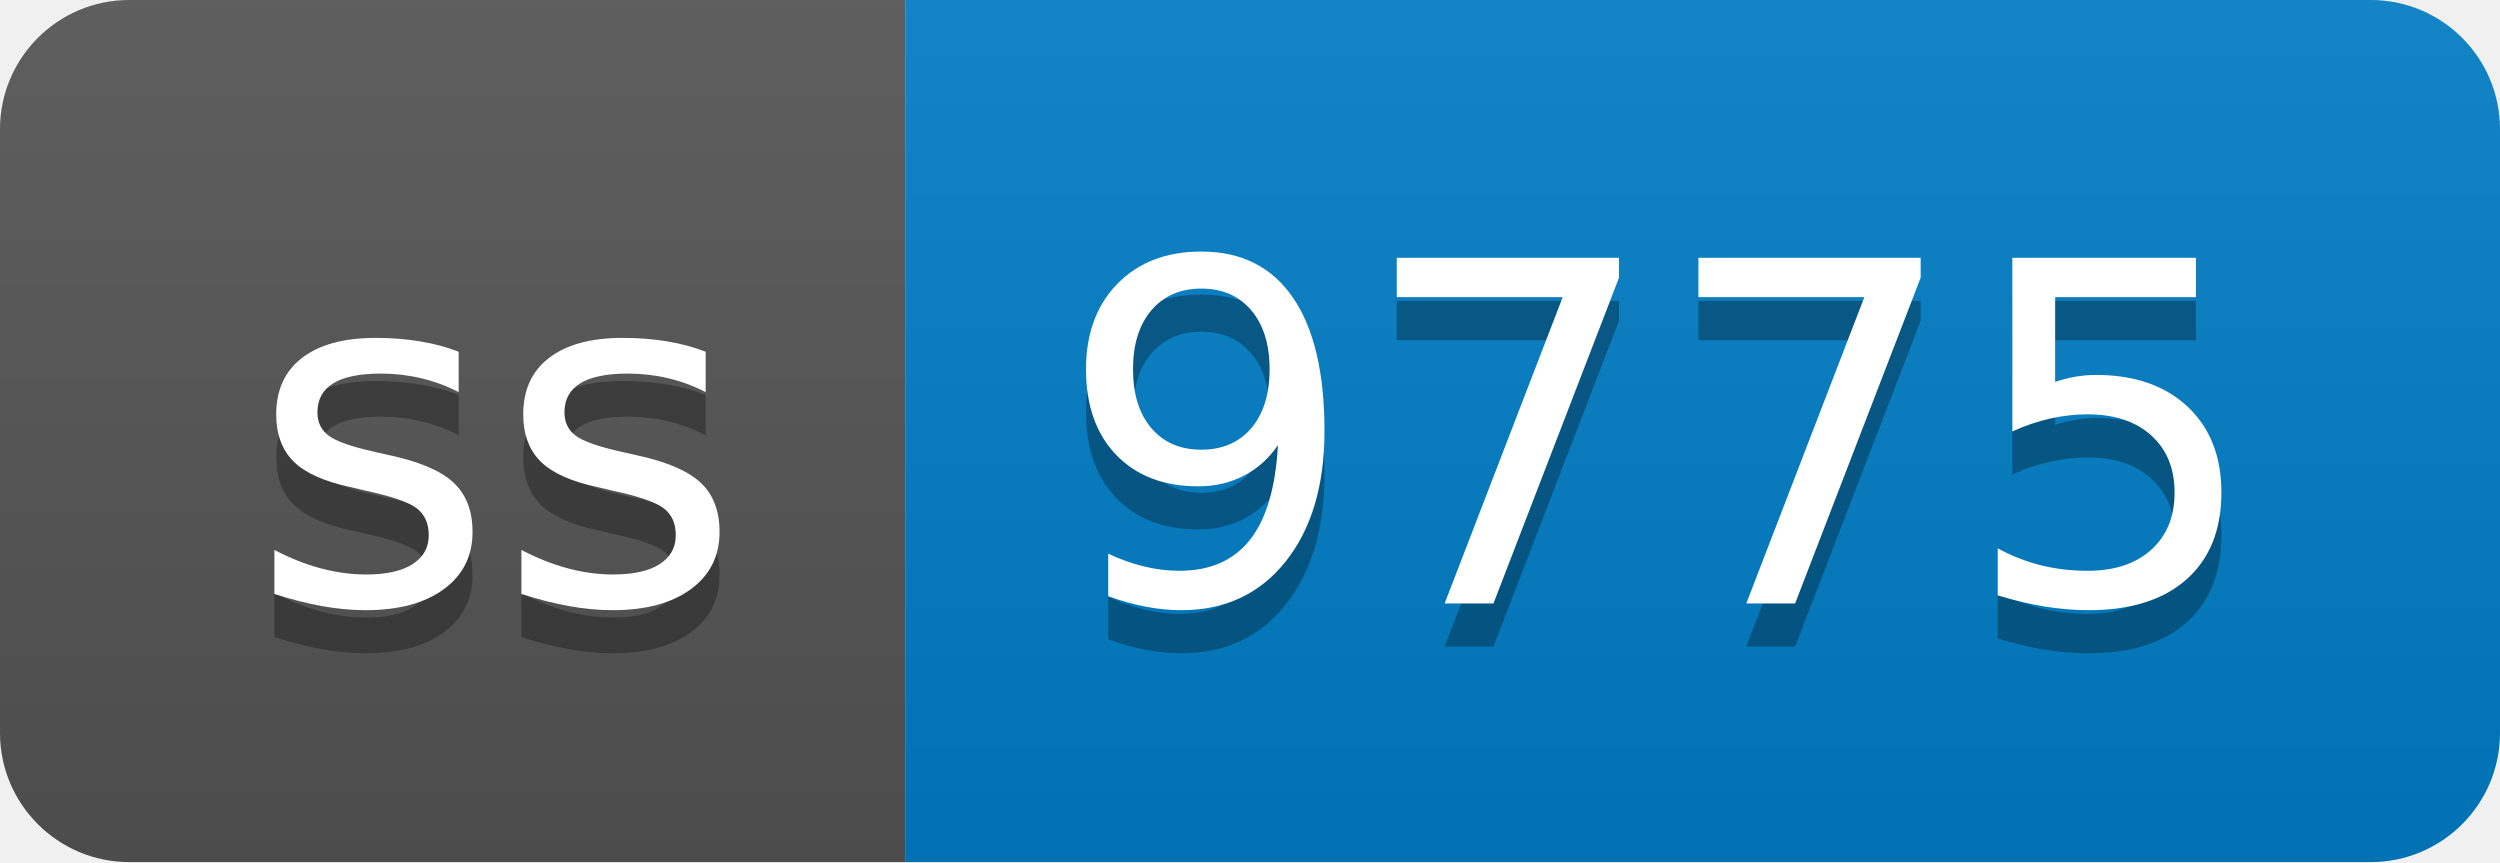
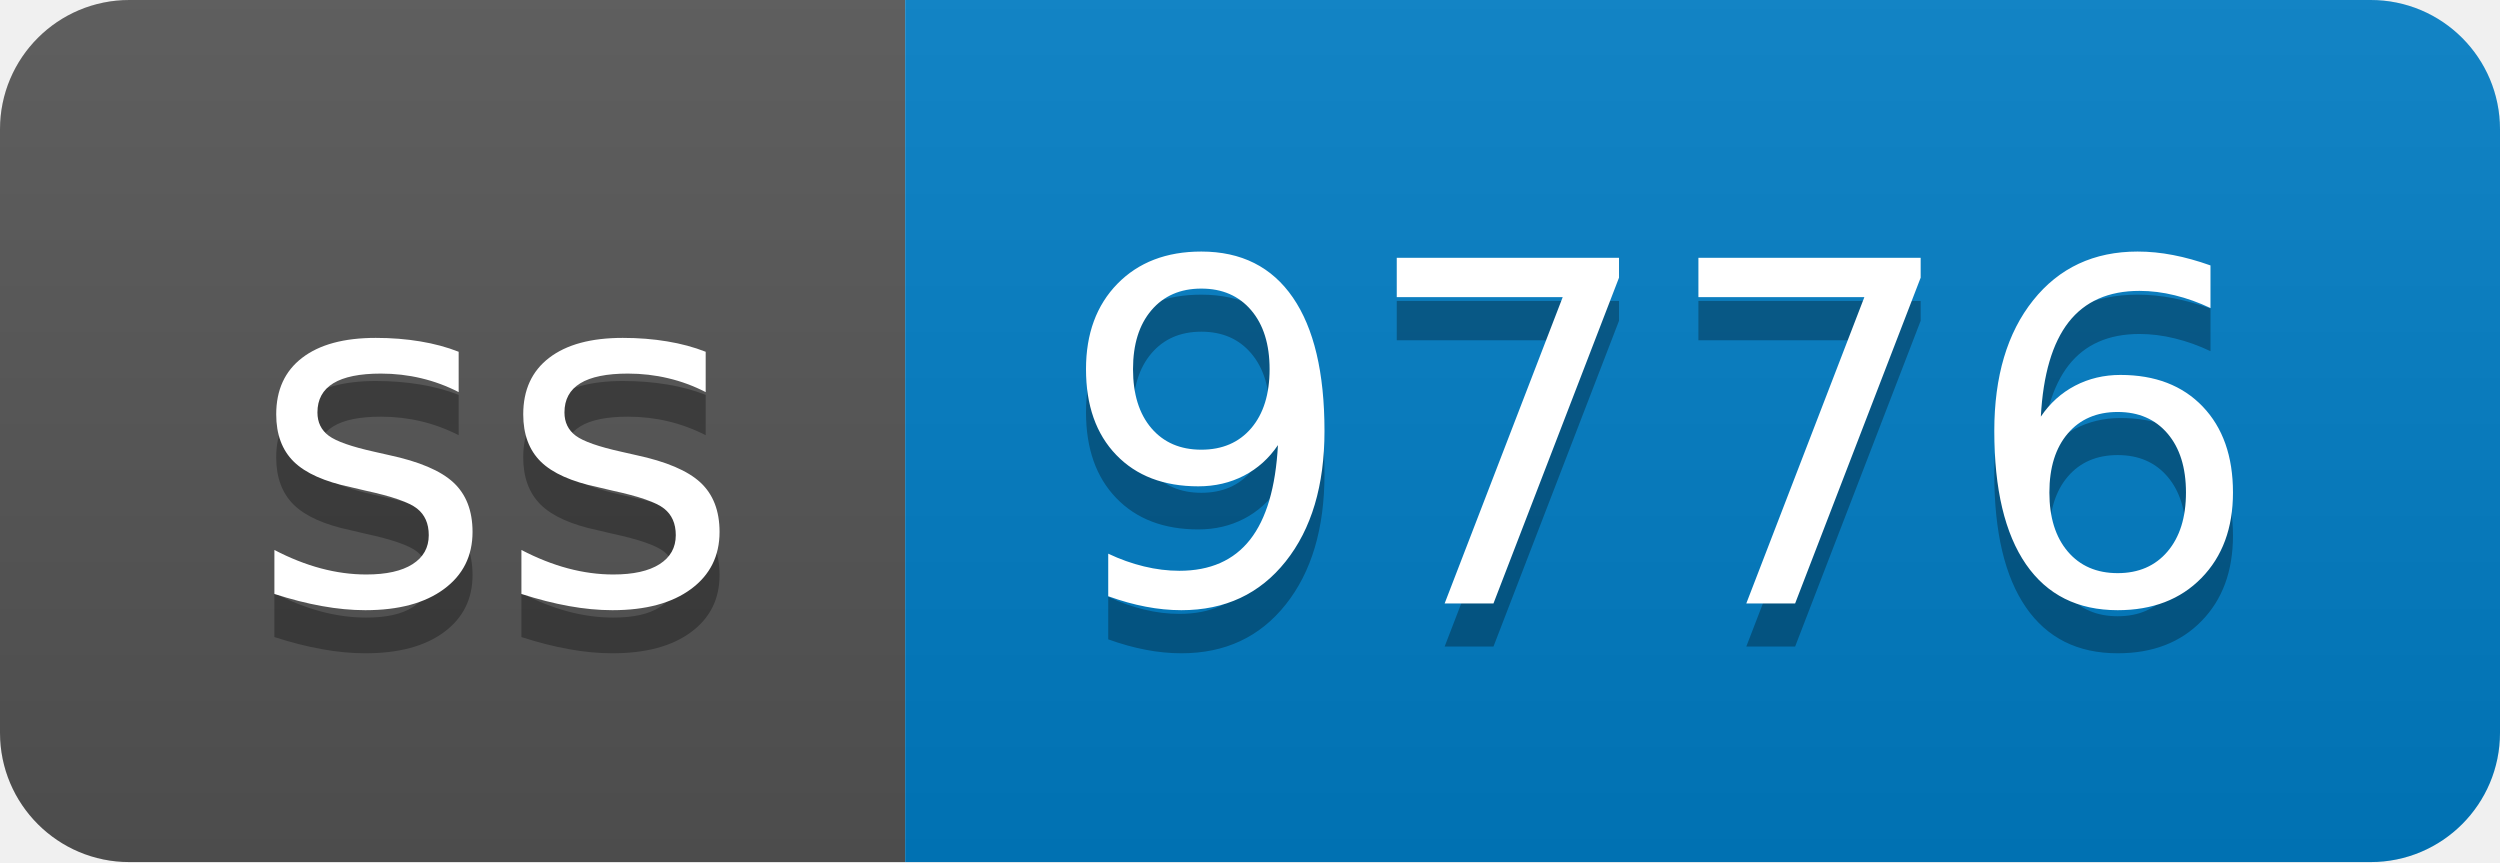
- <svg xmlns="http://www.w3.org/2000/svg" width="58" height="20" role="img" aria-label="ss: 9775">
+ <svg xmlns="http://www.w3.org/2000/svg" width="58" height="20" role="img" aria-label="ss: 9776">
  <linearGradient id="s" x2="0" y2="100%">
    <stop offset="0" stop-color="#bbb" stop-opacity=".1" />
    <stop offset="1" stop-opacity=".1" />
  </linearGradient>
  <clipPath id="r">
    <rect width="58" height="20" rx="3" fill="#fff" />
  </clipPath>
  <g clip-path="url(#r)">
    <rect width="21" height="20" fill="#555" />
    <rect x="21" width="37" height="20" fill="#007ec6" />
    <rect width="58" height="20" fill="url(#s)" />
  </g>
  <g fill="#fff" text-anchor="middle" font-family="Verdana,Geneva,DejaVu Sans,sans-serif" text-rendering="geometricPrecision" font-size="110">
    <text aria-hidden="true" x="115" y="150" fill="#010101" fill-opacity=".3" transform="scale(.1)" textLength="110">ss</text>
    <text x="115" y="140" transform="scale(.1)" fill="#fff" textLength="110">ss</text>
-     <text aria-hidden="true" x="385" y="150" fill="#010101" fill-opacity=".3" transform="scale(.1)" textLength="270">9775</text>
-     <text x="385" y="140" transform="scale(.1)" fill="#fff" textLength="270">9775</text>
+     <text aria-hidden="true" x="385" y="150" fill="#010101" fill-opacity=".3" transform="scale(.1)" textLength="270">9776</text>
+     <text x="385" y="140" transform="scale(.1)" fill="#fff" textLength="270">9776</text>
  </g>
</svg>
